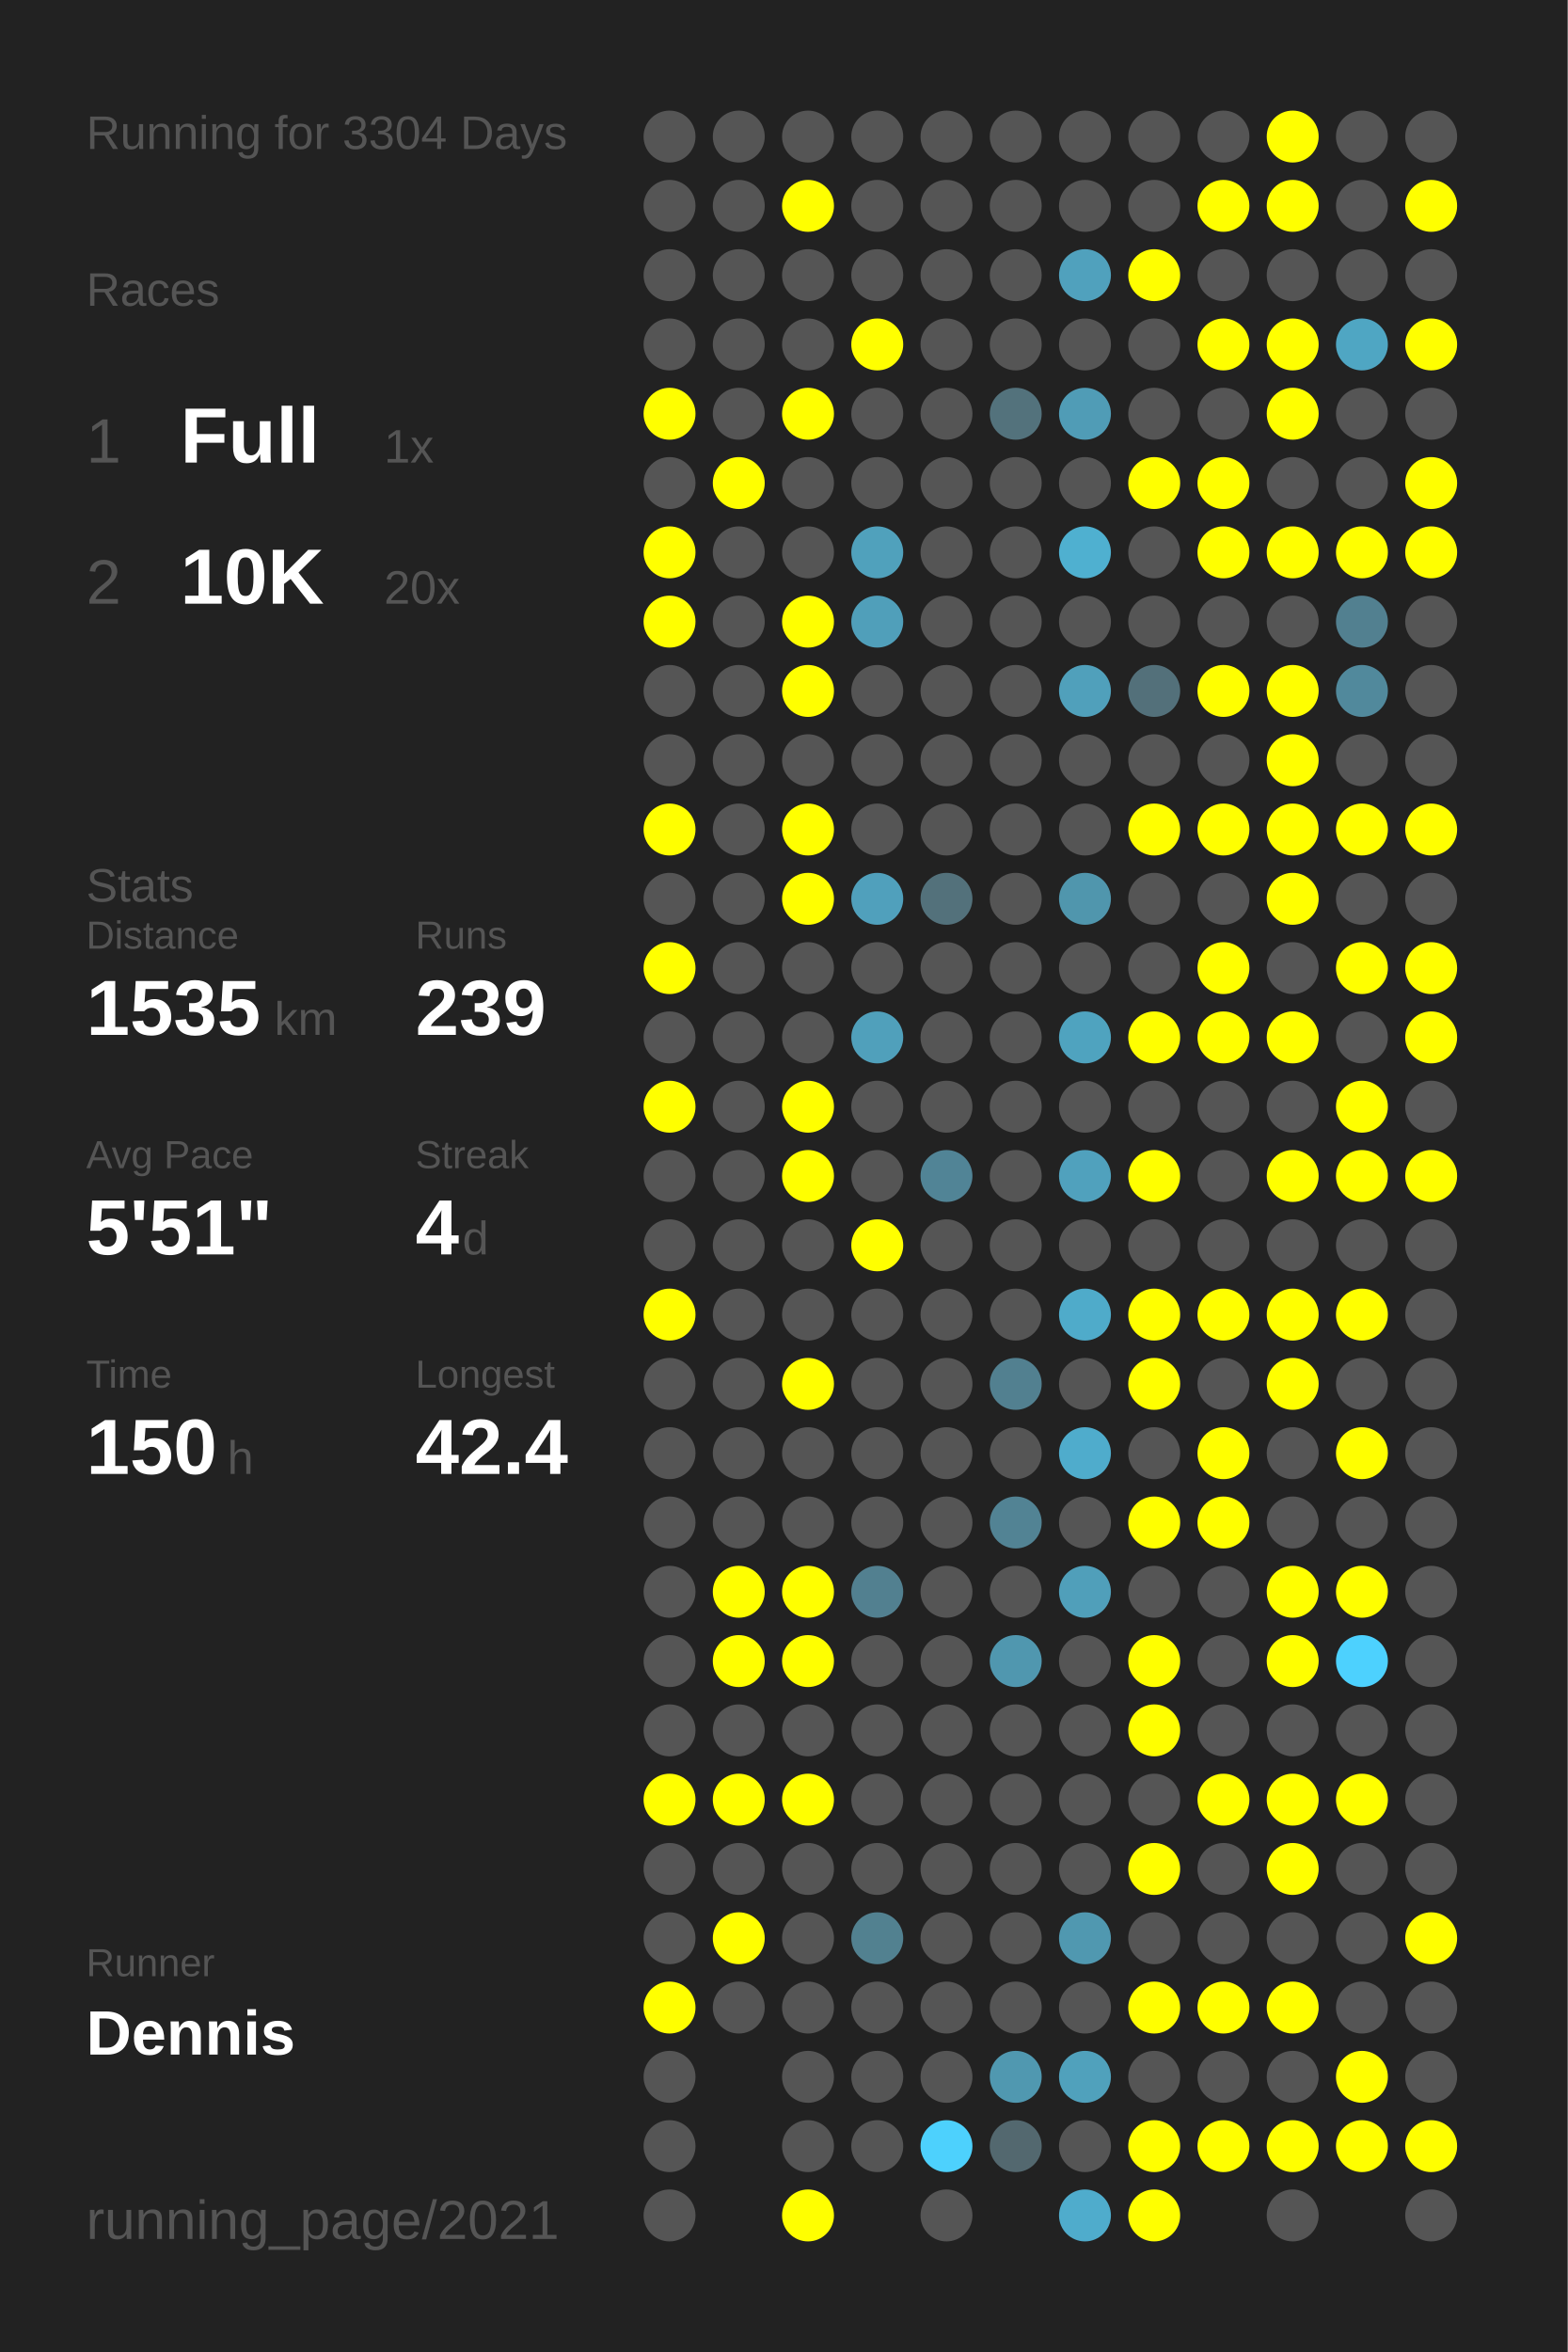
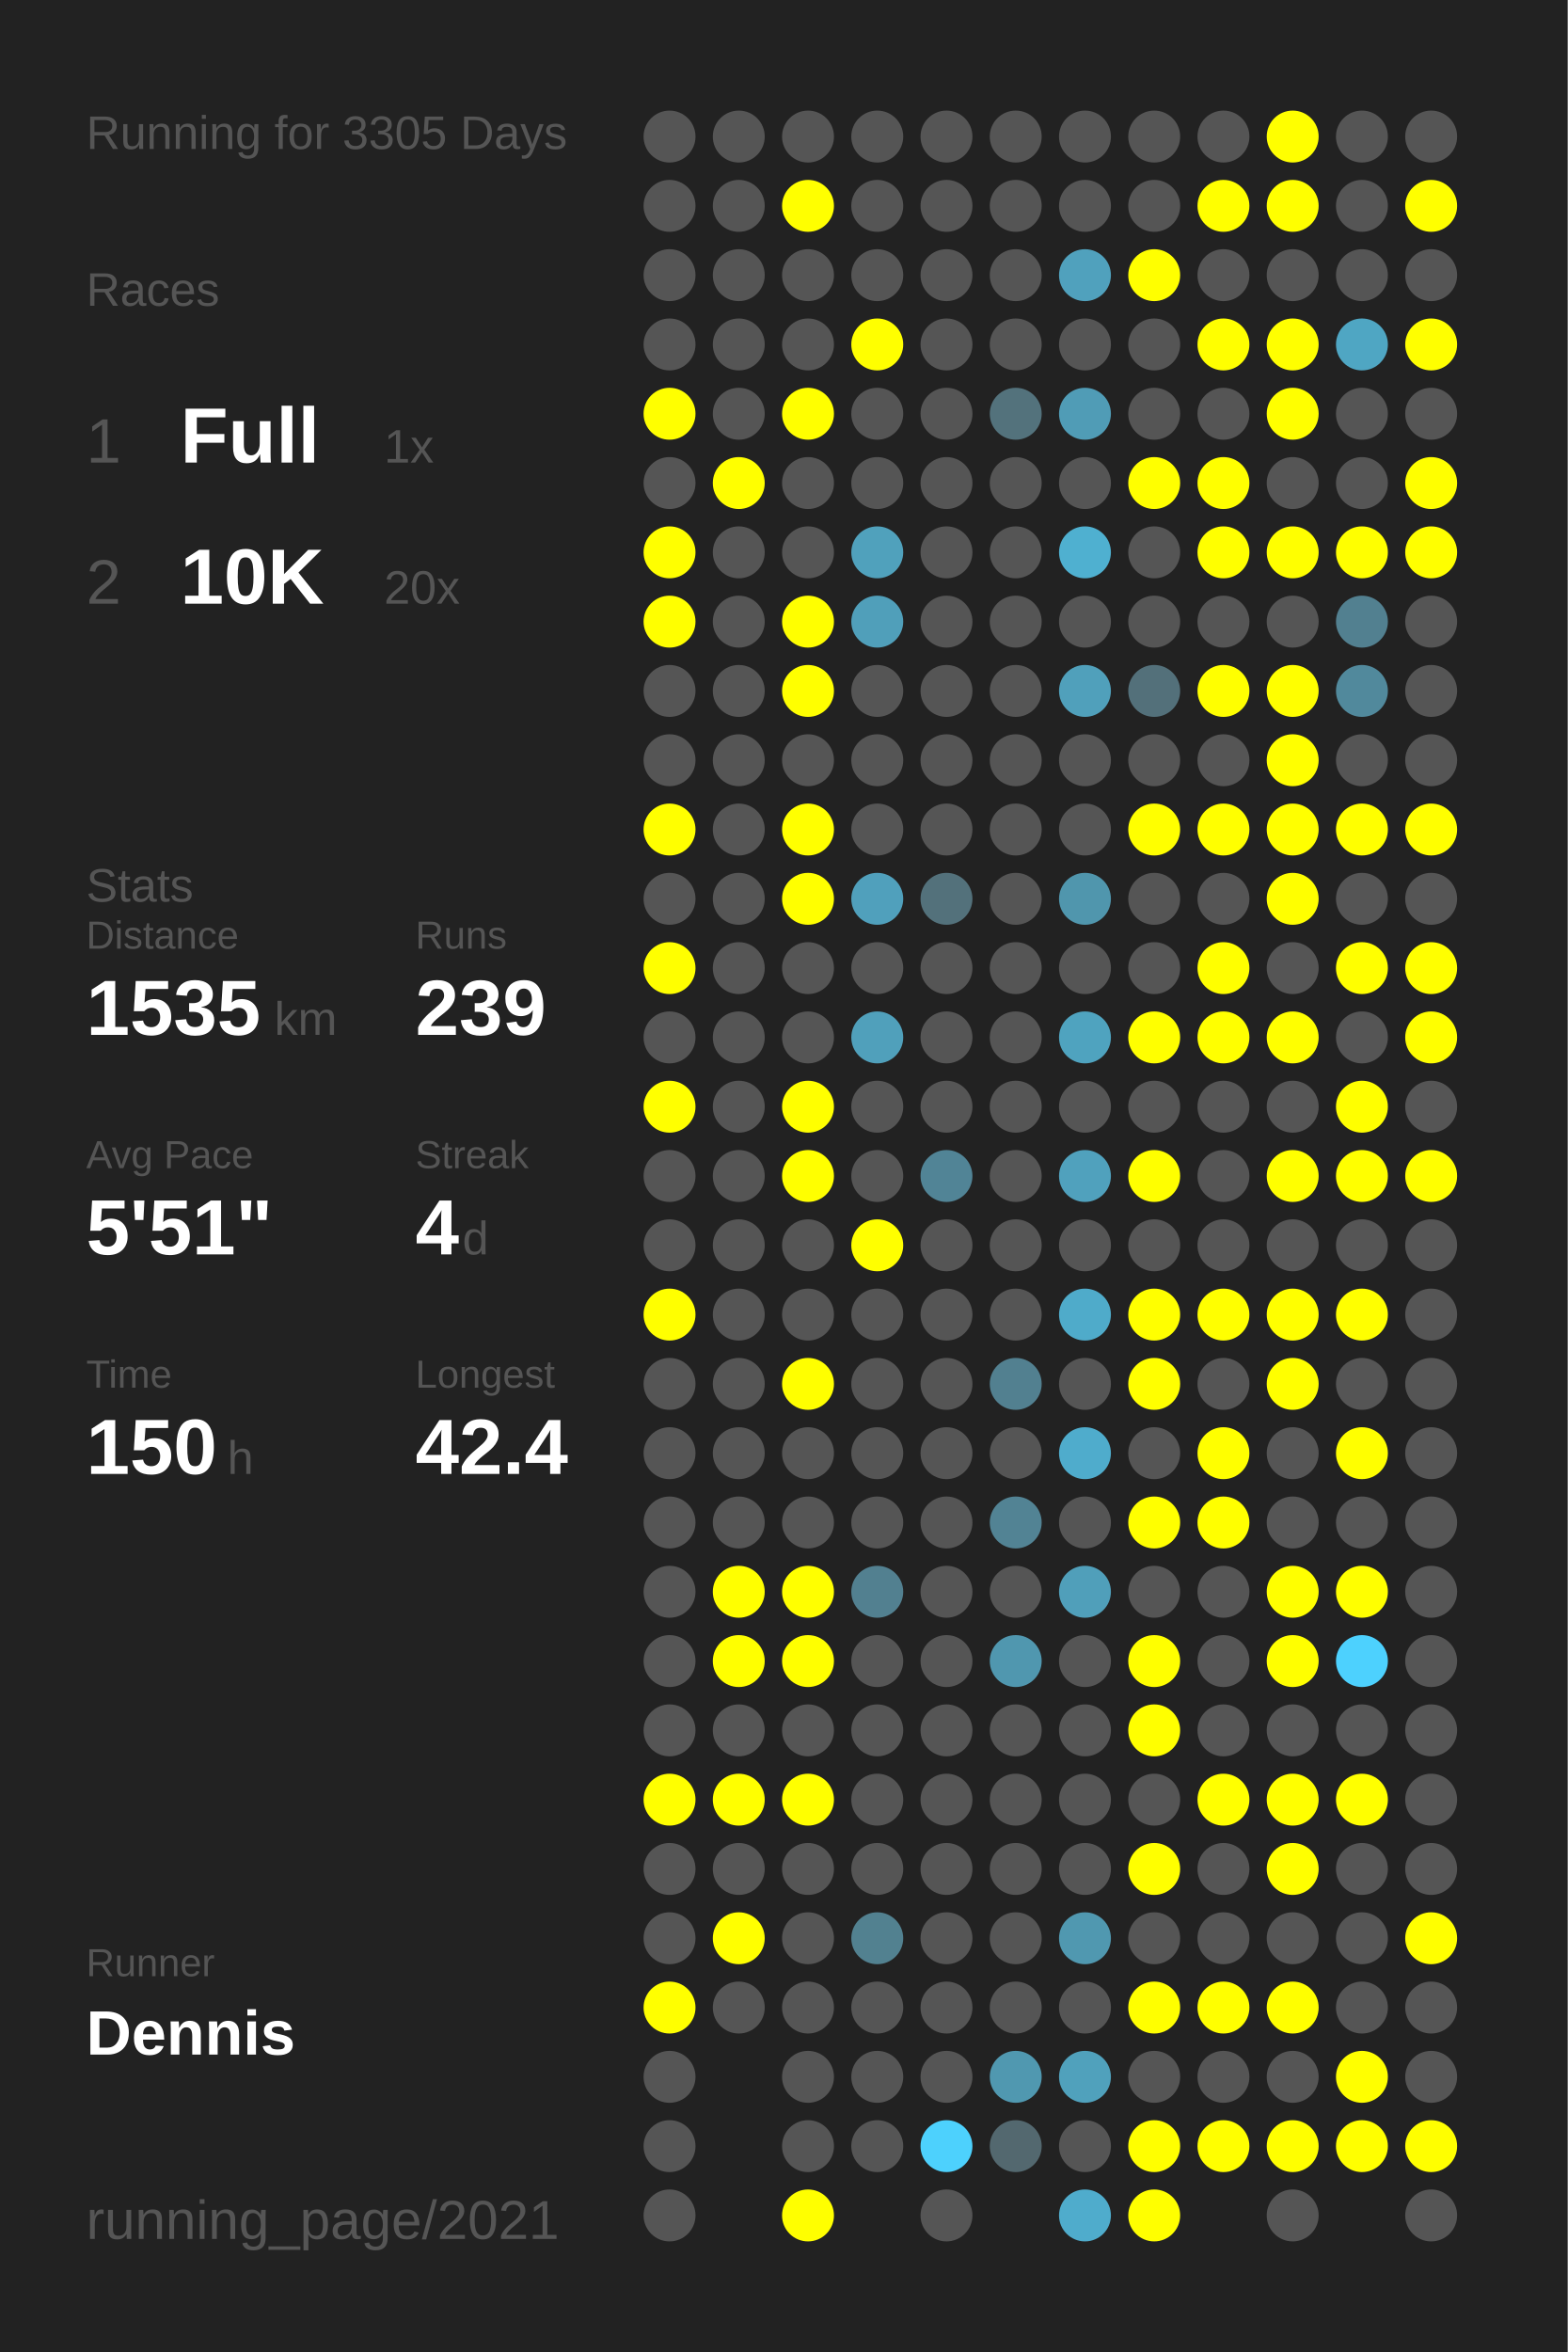
<svg xmlns="http://www.w3.org/2000/svg" baseProfile="full" height="300mm" version="1.1" viewBox="0,0,200,300" width="200mm">
  <defs />
  <rect fill="#222222" height="300" width="200" x="0" y="0" />
-   <text fill="#555555" style="font-size:6px; font-family:Arial;" x="11" y="19">Running for 3304 Days</text>
+   <text fill="#555555" style="font-size:6px; font-family:Arial;" x="11" y="19">Running for 3305 Days</text>
  <text fill="#555555" style="font-size:6px; font-family:Arial;" x="11" y="39">Races</text>
  <text fill="#555555" style="font-size:8px; font-family:Arial;" x="11" y="59">1</text>
  <text fill="#FFFFFF" style="font-size:10px; font-family:Arial; font-weight:bold;" x="23" y="59">Full</text>
  <text fill="#555555" style="font-size:6px; font-family:Arial;" x="49" y="59">1x</text>
  <text fill="#555555" style="font-size:8px; font-family:Arial;" x="11" y="77">2</text>
  <text fill="#FFFFFF" style="font-size:10px; font-family:Arial; font-weight:bold;" x="23" y="77">10K</text>
  <text fill="#555555" style="font-size:6px; font-family:Arial;" x="49" y="77">20x</text>
  <text fill="#555555" style="font-size:6px; font-family:Arial;" x="11" y="115">Stats</text>
  <text fill="#555555" style="font-size:5px; font-family:Arial;" x="11" y="121">Distance</text>
  <text fill="#FFFFFF" style="font-size:10px; font-family:Arial; font-weight:bold;" x="11" y="132">1535</text>
  <text fill="#555555" style="font-size:6px; font-family:Arial;" x="35" y="132">km</text>
  <text fill="#555555" style="font-size:5px; font-family:Arial;" x="53" y="121">Runs</text>
  <text fill="#FFFFFF" style="font-size:10px; font-family:Arial; font-weight:bold;" x="53" y="132">239</text>
  <text fill="#555555" style="font-size:5px; font-family:Arial;" x="11" y="149">Avg Pace</text>
  <text fill="#FFFFFF" style="font-size:10px; font-family:Arial; font-weight:bold;" x="11" y="160">5'51"</text>
  <text fill="#555555" style="font-size:5px; font-family:Arial;" x="53" y="149">Streak</text>
  <text fill="#FFFFFF" style="font-size:10px; font-family:Arial; font-weight:bold;" x="53" y="160">4</text>
  <text fill="#555555" style="font-size:6px; font-family:Arial;" x="59" y="160">d</text>
  <text fill="#555555" style="font-size:5px; font-family:Arial;" x="11" y="177">Time</text>
  <text fill="#FFFFFF" style="font-size:10px; font-family:Arial; font-weight:bold;" x="11" y="188">150</text>
  <text fill="#555555" style="font-size:6px; font-family:Arial;" x="29" y="188">h</text>
  <text fill="#555555" style="font-size:5px; font-family:Arial;" x="53" y="177">Longest</text>
  <text fill="#FFFFFF" style="font-size:10px; font-family:Arial; font-weight:bold;" x="53" y="188">42.4</text>
  <text fill="#555555" style="font-size:5px; font-family:Arial;" x="11" y="252.065">Runner</text>
  <text fill="#FFFFFF" style="font-size:8px; font-family:Arial; font-weight:bold;" x="11" y="262.065">Dennis</text>
  <text fill="#555555" style="font-size:7px; font-family:Arial;" x="11" y="285.581">running_page/2021</text>
  <circle cx="85.417" cy="17.419" fill="#555555" r="3.312" />
  <circle cx="85.417" cy="26.258" fill="#555555" r="3.312" />
  <circle cx="85.417" cy="35.097" fill="#555555" r="3.312" />
  <circle cx="85.417" cy="43.935" fill="#555555" r="3.312" />
  <circle cx="85.417" cy="52.774" fill="#FFFF00" r="3.312" />
  <circle cx="85.417" cy="61.613" fill="#555555" r="3.312" />
  <circle cx="85.417" cy="70.452" fill="#FFFF00" r="3.312" />
  <circle cx="85.417" cy="79.29" fill="#FFFF00" r="3.312" />
  <circle cx="85.417" cy="88.129" fill="#555555" r="3.312" />
  <circle cx="85.417" cy="96.968" fill="#555555" r="3.312" />
  <circle cx="85.417" cy="105.806" fill="#FFFF00" r="3.312" />
  <circle cx="85.417" cy="114.645" fill="#555555" r="3.312" />
  <circle cx="85.417" cy="123.484" fill="#FFFF00" r="3.312" />
  <circle cx="85.417" cy="132.323" fill="#555555" r="3.312" />
  <circle cx="85.417" cy="141.161" fill="#FFFF00" r="3.312" />
  <circle cx="85.417" cy="150" fill="#555555" r="3.312" />
  <circle cx="85.417" cy="158.839" fill="#555555" r="3.312" />
  <circle cx="85.417" cy="167.677" fill="#FFFF00" r="3.312" />
  <circle cx="85.417" cy="176.516" fill="#555555" r="3.312" />
  <circle cx="85.417" cy="185.355" fill="#555555" r="3.312" />
  <circle cx="85.417" cy="194.194" fill="#555555" r="3.312" />
  <circle cx="85.417" cy="203.032" fill="#555555" r="3.312" />
  <circle cx="85.417" cy="211.871" fill="#555555" r="3.312" />
  <circle cx="85.417" cy="220.71" fill="#555555" r="3.312" />
  <circle cx="85.417" cy="229.548" fill="#FFFF00" r="3.312" />
  <circle cx="85.417" cy="238.387" fill="#555555" r="3.312" />
  <circle cx="85.417" cy="247.226" fill="#555555" r="3.312" />
  <circle cx="85.417" cy="256.065" fill="#FFFF00" r="3.312" />
  <circle cx="85.417" cy="264.903" fill="#555555" r="3.312" />
  <circle cx="85.417" cy="273.742" fill="#555555" r="3.312" />
  <circle cx="85.417" cy="282.581" fill="#555555" r="3.312" />
  <circle cx="94.25" cy="17.419" fill="#555555" r="3.312" />
  <circle cx="94.25" cy="26.258" fill="#555555" r="3.312" />
  <circle cx="94.25" cy="35.097" fill="#555555" r="3.312" />
  <circle cx="94.25" cy="43.935" fill="#555555" r="3.312" />
  <circle cx="94.25" cy="52.774" fill="#555555" r="3.312" />
  <circle cx="94.25" cy="61.613" fill="#FFFF00" r="3.312" />
  <circle cx="94.25" cy="70.452" fill="#555555" r="3.312" />
  <circle cx="94.25" cy="79.29" fill="#555555" r="3.312" />
  <circle cx="94.25" cy="88.129" fill="#555555" r="3.312" />
  <circle cx="94.25" cy="96.968" fill="#555555" r="3.312" />
  <circle cx="94.25" cy="105.806" fill="#555555" r="3.312" />
  <circle cx="94.25" cy="114.645" fill="#555555" r="3.312" />
  <circle cx="94.25" cy="123.484" fill="#555555" r="3.312" />
  <circle cx="94.25" cy="132.323" fill="#555555" r="3.312" />
  <circle cx="94.25" cy="141.161" fill="#555555" r="3.312" />
  <circle cx="94.25" cy="150" fill="#555555" r="3.312" />
  <circle cx="94.25" cy="158.839" fill="#555555" r="3.312" />
  <circle cx="94.25" cy="167.677" fill="#555555" r="3.312" />
  <circle cx="94.25" cy="176.516" fill="#555555" r="3.312" />
  <circle cx="94.25" cy="185.355" fill="#555555" r="3.312" />
  <circle cx="94.25" cy="194.194" fill="#555555" r="3.312" />
  <circle cx="94.25" cy="203.032" fill="#FFFF00" r="3.312" />
  <circle cx="94.25" cy="211.871" fill="#FFFF00" r="3.312" />
  <circle cx="94.25" cy="220.71" fill="#555555" r="3.312" />
  <circle cx="94.25" cy="229.548" fill="#FFFF00" r="3.312" />
  <circle cx="94.25" cy="238.387" fill="#555555" r="3.312" />
  <circle cx="94.25" cy="247.226" fill="#FFFF00" r="3.312" />
  <circle cx="94.25" cy="256.065" fill="#555555" r="3.312" />
  <circle cx="103.083" cy="17.419" fill="#555555" r="3.312" />
  <circle cx="103.083" cy="26.258" fill="#FFFF00" r="3.312" />
  <circle cx="103.083" cy="35.097" fill="#555555" r="3.312" />
  <circle cx="103.083" cy="43.935" fill="#555555" r="3.312" />
  <circle cx="103.083" cy="52.774" fill="#FFFF00" r="3.312" />
  <circle cx="103.083" cy="61.613" fill="#555555" r="3.312" />
  <circle cx="103.083" cy="70.452" fill="#555555" r="3.312" />
  <circle cx="103.083" cy="79.29" fill="#FFFF00" r="3.312" />
  <circle cx="103.083" cy="88.129" fill="#FFFF00" r="3.312" />
  <circle cx="103.083" cy="96.968" fill="#555555" r="3.312" />
  <circle cx="103.083" cy="105.806" fill="#FFFF00" r="3.312" />
  <circle cx="103.083" cy="114.645" fill="#FFFF00" r="3.312" />
  <circle cx="103.083" cy="123.484" fill="#555555" r="3.312" />
  <circle cx="103.083" cy="132.323" fill="#555555" r="3.312" />
  <circle cx="103.083" cy="141.161" fill="#FFFF00" r="3.312" />
  <circle cx="103.083" cy="150" fill="#FFFF00" r="3.312" />
  <circle cx="103.083" cy="158.839" fill="#555555" r="3.312" />
  <circle cx="103.083" cy="167.677" fill="#555555" r="3.312" />
  <circle cx="103.083" cy="176.516" fill="#FFFF00" r="3.312" />
  <circle cx="103.083" cy="185.355" fill="#555555" r="3.312" />
  <circle cx="103.083" cy="194.194" fill="#555555" r="3.312" />
  <circle cx="103.083" cy="203.032" fill="#FFFF00" r="3.312" />
  <circle cx="103.083" cy="211.871" fill="#FFFF00" r="3.312" />
  <circle cx="103.083" cy="220.71" fill="#555555" r="3.312" />
  <circle cx="103.083" cy="229.548" fill="#FFFF00" r="3.312" />
  <circle cx="103.083" cy="238.387" fill="#555555" r="3.312" />
  <circle cx="103.083" cy="247.226" fill="#555555" r="3.312" />
  <circle cx="103.083" cy="256.065" fill="#555555" r="3.312" />
  <circle cx="103.083" cy="264.903" fill="#555555" r="3.312" />
  <circle cx="103.083" cy="273.742" fill="#555555" r="3.312" />
  <circle cx="103.083" cy="282.581" fill="#FFFF00" r="3.312" />
  <circle cx="111.917" cy="17.419" fill="#555555" r="3.312" />
  <circle cx="111.917" cy="26.258" fill="#555555" r="3.312" />
  <circle cx="111.917" cy="35.097" fill="#555555" r="3.312" />
  <circle cx="111.917" cy="43.935" fill="#FFFF00" r="3.312" />
  <circle cx="111.917" cy="52.774" fill="#555555" r="3.312" />
  <circle cx="111.917" cy="61.613" fill="#555555" r="3.312" />
  <circle cx="111.917" cy="70.452" fill="#50a1bc" r="3.312" />
  <circle cx="111.917" cy="79.29" fill="#509fba" r="3.312" />
  <circle cx="111.917" cy="88.129" fill="#555555" r="3.312" />
  <circle cx="111.917" cy="96.968" fill="#555555" r="3.312" />
  <circle cx="111.917" cy="105.806" fill="#555555" r="3.312" />
  <circle cx="111.917" cy="114.645" fill="#50a0bc" r="3.312" />
  <circle cx="111.917" cy="123.484" fill="#555555" r="3.312" />
  <circle cx="111.917" cy="132.323" fill="#50a0bb" r="3.312" />
  <circle cx="111.917" cy="141.161" fill="#555555" r="3.312" />
  <circle cx="111.917" cy="150" fill="#555555" r="3.312" />
  <circle cx="111.917" cy="158.839" fill="#FFFF00" r="3.312" />
  <circle cx="111.917" cy="167.677" fill="#555555" r="3.312" />
  <circle cx="111.917" cy="176.516" fill="#555555" r="3.312" />
  <circle cx="111.917" cy="185.355" fill="#555555" r="3.312" />
  <circle cx="111.917" cy="194.194" fill="#555555" r="3.312" />
  <circle cx="111.917" cy="203.032" fill="#528090" r="3.312" />
  <circle cx="111.917" cy="211.871" fill="#555555" r="3.312" />
  <circle cx="111.917" cy="220.71" fill="#555555" r="3.312" />
  <circle cx="111.917" cy="229.548" fill="#555555" r="3.312" />
  <circle cx="111.917" cy="238.387" fill="#555555" r="3.312" />
  <circle cx="111.917" cy="247.226" fill="#528190" r="3.312" />
  <circle cx="111.917" cy="256.065" fill="#555555" r="3.312" />
  <circle cx="111.917" cy="264.903" fill="#555555" r="3.312" />
  <circle cx="111.917" cy="273.742" fill="#555555" r="3.312" />
  <circle cx="120.75" cy="17.419" fill="#555555" r="3.312" />
  <circle cx="120.75" cy="26.258" fill="#555555" r="3.312" />
  <circle cx="120.75" cy="35.097" fill="#555555" r="3.312" />
  <circle cx="120.75" cy="43.935" fill="#555555" r="3.312" />
  <circle cx="120.75" cy="52.774" fill="#555555" r="3.312" />
  <circle cx="120.75" cy="61.613" fill="#555555" r="3.312" />
  <circle cx="120.75" cy="70.452" fill="#555555" r="3.312" />
  <circle cx="120.75" cy="79.29" fill="#555555" r="3.312" />
  <circle cx="120.75" cy="88.129" fill="#555555" r="3.312" />
  <circle cx="120.75" cy="96.968" fill="#555555" r="3.312" />
  <circle cx="120.75" cy="105.806" fill="#555555" r="3.312" />
  <circle cx="120.75" cy="114.645" fill="#53717b" r="3.312" />
  <circle cx="120.75" cy="123.484" fill="#555555" r="3.312" />
  <circle cx="120.75" cy="132.323" fill="#555555" r="3.312" />
  <circle cx="120.75" cy="141.161" fill="#555555" r="3.312" />
  <circle cx="120.75" cy="150" fill="#518496" r="3.312" />
  <circle cx="120.75" cy="158.839" fill="#555555" r="3.312" />
  <circle cx="120.75" cy="167.677" fill="#555555" r="3.312" />
  <circle cx="120.75" cy="176.516" fill="#555555" r="3.312" />
  <circle cx="120.75" cy="185.355" fill="#555555" r="3.312" />
  <circle cx="120.75" cy="194.194" fill="#555555" r="3.312" />
  <circle cx="120.75" cy="203.032" fill="#555555" r="3.312" />
  <circle cx="120.75" cy="211.871" fill="#555555" r="3.312" />
  <circle cx="120.75" cy="220.71" fill="#555555" r="3.312" />
  <circle cx="120.75" cy="229.548" fill="#555555" r="3.312" />
  <circle cx="120.75" cy="238.387" fill="#555555" r="3.312" />
  <circle cx="120.75" cy="247.226" fill="#555555" r="3.312" />
  <circle cx="120.75" cy="256.065" fill="#555555" r="3.312" />
  <circle cx="120.75" cy="264.903" fill="#555555" r="3.312" />
  <circle cx="120.75" cy="273.742" fill="#4dd1fd" r="3.312" />
  <circle cx="120.75" cy="282.581" fill="#555555" r="3.312" />
  <circle cx="129.583" cy="17.419" fill="#555555" r="3.312" />
  <circle cx="129.583" cy="26.258" fill="#555555" r="3.312" />
  <circle cx="129.583" cy="35.097" fill="#555555" r="3.312" />
  <circle cx="129.583" cy="43.935" fill="#555555" r="3.312" />
  <circle cx="129.583" cy="52.774" fill="#53727c" r="3.312" />
  <circle cx="129.583" cy="61.613" fill="#555555" r="3.312" />
  <circle cx="129.583" cy="70.452" fill="#555555" r="3.312" />
  <circle cx="129.583" cy="79.29" fill="#555555" r="3.312" />
  <circle cx="129.583" cy="88.129" fill="#555555" r="3.312" />
  <circle cx="129.583" cy="96.968" fill="#555555" r="3.312" />
  <circle cx="129.583" cy="105.806" fill="#555555" r="3.312" />
  <circle cx="129.583" cy="114.645" fill="#555555" r="3.312" />
  <circle cx="129.583" cy="123.484" fill="#555555" r="3.312" />
  <circle cx="129.583" cy="132.323" fill="#555555" r="3.312" />
  <circle cx="129.583" cy="141.161" fill="#555555" r="3.312" />
  <circle cx="129.583" cy="150" fill="#555555" r="3.312" />
  <circle cx="129.583" cy="158.839" fill="#555555" r="3.312" />
  <circle cx="129.583" cy="167.677" fill="#555555" r="3.312" />
  <circle cx="129.583" cy="176.516" fill="#528090" r="3.312" />
  <circle cx="129.583" cy="185.355" fill="#555555" r="3.312" />
  <circle cx="129.583" cy="194.194" fill="#528394" r="3.312" />
  <circle cx="129.583" cy="203.032" fill="#555555" r="3.312" />
  <circle cx="129.583" cy="211.871" fill="#5097af" r="3.312" />
  <circle cx="129.583" cy="220.71" fill="#555555" r="3.312" />
  <circle cx="129.583" cy="229.548" fill="#555555" r="3.312" />
  <circle cx="129.583" cy="238.387" fill="#555555" r="3.312" />
  <circle cx="129.583" cy="247.226" fill="#555555" r="3.312" />
  <circle cx="129.583" cy="256.065" fill="#555555" r="3.312" />
  <circle cx="129.583" cy="264.903" fill="#5098b0" r="3.312" />
  <circle cx="129.583" cy="273.742" fill="#53686f" r="3.312" />
  <circle cx="138.417" cy="17.419" fill="#555555" r="3.312" />
  <circle cx="138.417" cy="26.258" fill="#555555" r="3.312" />
  <circle cx="138.417" cy="35.097" fill="#50a1bd" r="3.312" />
  <circle cx="138.417" cy="43.935" fill="#555555" r="3.312" />
  <circle cx="138.417" cy="52.774" fill="#509cb6" r="3.312" />
  <circle cx="138.417" cy="61.613" fill="#555555" r="3.312" />
  <circle cx="138.417" cy="70.452" fill="#4fb0d0" r="3.312" />
  <circle cx="138.417" cy="79.29" fill="#555555" r="3.312" />
  <circle cx="138.417" cy="88.129" fill="#50a0bb" r="3.312" />
  <circle cx="138.417" cy="96.968" fill="#555555" r="3.312" />
  <circle cx="138.417" cy="105.806" fill="#555555" r="3.312" />
  <circle cx="138.417" cy="114.645" fill="#5096ad" r="3.312" />
  <circle cx="138.417" cy="123.484" fill="#555555" r="3.312" />
  <circle cx="138.417" cy="132.323" fill="#4fa3bf" r="3.312" />
  <circle cx="138.417" cy="141.161" fill="#555555" r="3.312" />
  <circle cx="138.417" cy="150" fill="#50a1bd" r="3.312" />
  <circle cx="138.417" cy="158.839" fill="#555555" r="3.312" />
  <circle cx="138.417" cy="167.677" fill="#4fabca" r="3.312" />
  <circle cx="138.417" cy="176.516" fill="#555555" r="3.312" />
  <circle cx="138.417" cy="185.355" fill="#4faccc" r="3.312" />
  <circle cx="138.417" cy="194.194" fill="#555555" r="3.312" />
  <circle cx="138.417" cy="203.032" fill="#509fba" r="3.312" />
  <circle cx="138.417" cy="211.871" fill="#555555" r="3.312" />
  <circle cx="138.417" cy="220.71" fill="#555555" r="3.312" />
  <circle cx="138.417" cy="229.548" fill="#555555" r="3.312" />
  <circle cx="138.417" cy="238.387" fill="#555555" r="3.312" />
  <circle cx="138.417" cy="247.226" fill="#5098b0" r="3.312" />
  <circle cx="138.417" cy="256.065" fill="#555555" r="3.312" />
  <circle cx="138.417" cy="264.903" fill="#50a1bc" r="3.312" />
  <circle cx="138.417" cy="273.742" fill="#555555" r="3.312" />
  <circle cx="138.417" cy="282.581" fill="#4faccc" r="3.312" />
  <circle cx="147.25" cy="17.419" fill="#555555" r="3.312" />
  <circle cx="147.25" cy="26.258" fill="#555555" r="3.312" />
  <circle cx="147.25" cy="35.097" fill="#FFFF00" r="3.312" />
  <circle cx="147.25" cy="43.935" fill="#555555" r="3.312" />
  <circle cx="147.25" cy="52.774" fill="#555555" r="3.312" />
  <circle cx="147.25" cy="61.613" fill="#FFFF00" r="3.312" />
  <circle cx="147.25" cy="70.452" fill="#555555" r="3.312" />
  <circle cx="147.25" cy="79.29" fill="#555555" r="3.312" />
  <circle cx="147.25" cy="88.129" fill="#53707a" r="3.312" />
  <circle cx="147.25" cy="96.968" fill="#555555" r="3.312" />
  <circle cx="147.25" cy="105.806" fill="#FFFF00" r="3.312" />
  <circle cx="147.25" cy="114.645" fill="#555555" r="3.312" />
  <circle cx="147.25" cy="123.484" fill="#555555" r="3.312" />
  <circle cx="147.25" cy="132.323" fill="#FFFF00" r="3.312" />
  <circle cx="147.25" cy="141.161" fill="#555555" r="3.312" />
  <circle cx="147.25" cy="150" fill="#FFFF00" r="3.312" />
  <circle cx="147.25" cy="158.839" fill="#555555" r="3.312" />
  <circle cx="147.25" cy="167.677" fill="#FFFF00" r="3.312" />
  <circle cx="147.25" cy="176.516" fill="#FFFF00" r="3.312" />
  <circle cx="147.25" cy="185.355" fill="#555555" r="3.312" />
  <circle cx="147.25" cy="194.194" fill="#FFFF00" r="3.312" />
  <circle cx="147.25" cy="203.032" fill="#555555" r="3.312" />
  <circle cx="147.25" cy="211.871" fill="#FFFF00" r="3.312" />
  <circle cx="147.25" cy="220.71" fill="#FFFF00" r="3.312" />
  <circle cx="147.25" cy="229.548" fill="#555555" r="3.312" />
  <circle cx="147.25" cy="238.387" fill="#FFFF00" r="3.312" />
  <circle cx="147.25" cy="247.226" fill="#555555" r="3.312" />
  <circle cx="147.25" cy="256.065" fill="#FFFF00" r="3.312" />
  <circle cx="147.25" cy="264.903" fill="#555555" r="3.312" />
  <circle cx="147.25" cy="273.742" fill="#FFFF00" r="3.312" />
  <circle cx="147.25" cy="282.581" fill="#FFFF00" r="3.312" />
  <circle cx="156.083" cy="17.419" fill="#555555" r="3.312" />
  <circle cx="156.083" cy="26.258" fill="#FFFF00" r="3.312" />
  <circle cx="156.083" cy="35.097" fill="#555555" r="3.312" />
  <circle cx="156.083" cy="43.935" fill="#FFFF00" r="3.312" />
  <circle cx="156.083" cy="52.774" fill="#555555" r="3.312" />
  <circle cx="156.083" cy="61.613" fill="#FFFF00" r="3.312" />
  <circle cx="156.083" cy="70.452" fill="#FFFF00" r="3.312" />
  <circle cx="156.083" cy="79.29" fill="#555555" r="3.312" />
  <circle cx="156.083" cy="88.129" fill="#FFFF00" r="3.312" />
  <circle cx="156.083" cy="96.968" fill="#555555" r="3.312" />
  <circle cx="156.083" cy="105.806" fill="#FFFF00" r="3.312" />
  <circle cx="156.083" cy="114.645" fill="#555555" r="3.312" />
  <circle cx="156.083" cy="123.484" fill="#FFFF00" r="3.312" />
  <circle cx="156.083" cy="132.323" fill="#FFFF00" r="3.312" />
  <circle cx="156.083" cy="141.161" fill="#555555" r="3.312" />
  <circle cx="156.083" cy="150" fill="#555555" r="3.312" />
  <circle cx="156.083" cy="158.839" fill="#555555" r="3.312" />
  <circle cx="156.083" cy="167.677" fill="#FFFF00" r="3.312" />
  <circle cx="156.083" cy="176.516" fill="#555555" r="3.312" />
  <circle cx="156.083" cy="185.355" fill="#FFFF00" r="3.312" />
  <circle cx="156.083" cy="194.194" fill="#FFFF00" r="3.312" />
  <circle cx="156.083" cy="203.032" fill="#555555" r="3.312" />
  <circle cx="156.083" cy="211.871" fill="#555555" r="3.312" />
  <circle cx="156.083" cy="220.71" fill="#555555" r="3.312" />
  <circle cx="156.083" cy="229.548" fill="#FFFF00" r="3.312" />
  <circle cx="156.083" cy="238.387" fill="#555555" r="3.312" />
  <circle cx="156.083" cy="247.226" fill="#555555" r="3.312" />
  <circle cx="156.083" cy="256.065" fill="#FFFF00" r="3.312" />
  <circle cx="156.083" cy="264.903" fill="#555555" r="3.312" />
  <circle cx="156.083" cy="273.742" fill="#FFFF00" r="3.312" />
  <circle cx="164.917" cy="17.419" fill="#FFFF00" r="3.312" />
  <circle cx="164.917" cy="26.258" fill="#FFFF00" r="3.312" />
  <circle cx="164.917" cy="35.097" fill="#555555" r="3.312" />
  <circle cx="164.917" cy="43.935" fill="#FFFF00" r="3.312" />
  <circle cx="164.917" cy="52.774" fill="#FFFF00" r="3.312" />
  <circle cx="164.917" cy="61.613" fill="#555555" r="3.312" />
  <circle cx="164.917" cy="70.452" fill="#FFFF00" r="3.312" />
  <circle cx="164.917" cy="79.29" fill="#555555" r="3.312" />
  <circle cx="164.917" cy="88.129" fill="#FFFF00" r="3.312" />
  <circle cx="164.917" cy="96.968" fill="#FFFF00" r="3.312" />
  <circle cx="164.917" cy="105.806" fill="#FFFF00" r="3.312" />
  <circle cx="164.917" cy="114.645" fill="#FFFF00" r="3.312" />
  <circle cx="164.917" cy="123.484" fill="#555555" r="3.312" />
  <circle cx="164.917" cy="132.323" fill="#FFFF00" r="3.312" />
  <circle cx="164.917" cy="141.161" fill="#555555" r="3.312" />
  <circle cx="164.917" cy="150" fill="#FFFF00" r="3.312" />
  <circle cx="164.917" cy="158.839" fill="#555555" r="3.312" />
  <circle cx="164.917" cy="167.677" fill="#FFFF00" r="3.312" />
  <circle cx="164.917" cy="176.516" fill="#FFFF00" r="3.312" />
  <circle cx="164.917" cy="185.355" fill="#555555" r="3.312" />
  <circle cx="164.917" cy="194.194" fill="#555555" r="3.312" />
  <circle cx="164.917" cy="203.032" fill="#FFFF00" r="3.312" />
  <circle cx="164.917" cy="211.871" fill="#FFFF00" r="3.312" />
  <circle cx="164.917" cy="220.71" fill="#555555" r="3.312" />
  <circle cx="164.917" cy="229.548" fill="#FFFF00" r="3.312" />
  <circle cx="164.917" cy="238.387" fill="#FFFF00" r="3.312" />
  <circle cx="164.917" cy="247.226" fill="#555555" r="3.312" />
  <circle cx="164.917" cy="256.065" fill="#FFFF00" r="3.312" />
  <circle cx="164.917" cy="264.903" fill="#555555" r="3.312" />
  <circle cx="164.917" cy="273.742" fill="#FFFF00" r="3.312" />
  <circle cx="164.917" cy="282.581" fill="#555555" r="3.312" />
  <circle cx="173.75" cy="17.419" fill="#555555" r="3.312" />
  <circle cx="173.75" cy="26.258" fill="#555555" r="3.312" />
  <circle cx="173.75" cy="35.097" fill="#555555" r="3.312" />
  <circle cx="173.75" cy="43.935" fill="#4fa6c3" r="3.312" />
  <circle cx="173.75" cy="52.774" fill="#555555" r="3.312" />
  <circle cx="173.75" cy="61.613" fill="#555555" r="3.312" />
  <circle cx="173.75" cy="70.452" fill="#FFFF00" r="3.312" />
  <circle cx="173.75" cy="79.29" fill="#528090" r="3.312" />
  <circle cx="173.75" cy="88.129" fill="#51899c" r="3.312" />
  <circle cx="173.75" cy="96.968" fill="#555555" r="3.312" />
  <circle cx="173.75" cy="105.806" fill="#FFFF00" r="3.312" />
  <circle cx="173.75" cy="114.645" fill="#555555" r="3.312" />
  <circle cx="173.75" cy="123.484" fill="#FFFF00" r="3.312" />
  <circle cx="173.75" cy="132.323" fill="#555555" r="3.312" />
  <circle cx="173.75" cy="141.161" fill="#FFFF00" r="3.312" />
  <circle cx="173.75" cy="150" fill="#FFFF00" r="3.312" />
  <circle cx="173.75" cy="158.839" fill="#555555" r="3.312" />
  <circle cx="173.75" cy="167.677" fill="#FFFF00" r="3.312" />
  <circle cx="173.75" cy="176.516" fill="#555555" r="3.312" />
  <circle cx="173.75" cy="185.355" fill="#FFFF00" r="3.312" />
  <circle cx="173.75" cy="194.194" fill="#555555" r="3.312" />
  <circle cx="173.75" cy="203.032" fill="#FFFF00" r="3.312" />
  <circle cx="173.75" cy="211.871" fill="#4dd1fe" r="3.312" />
  <circle cx="173.75" cy="220.71" fill="#555555" r="3.312" />
  <circle cx="173.75" cy="229.548" fill="#FFFF00" r="3.312" />
  <circle cx="173.75" cy="238.387" fill="#555555" r="3.312" />
  <circle cx="173.75" cy="247.226" fill="#555555" r="3.312" />
  <circle cx="173.75" cy="256.065" fill="#555555" r="3.312" />
  <circle cx="173.75" cy="264.903" fill="#FFFF00" r="3.312" />
  <circle cx="173.75" cy="273.742" fill="#FFFF00" r="3.312" />
  <circle cx="182.583" cy="17.419" fill="#555555" r="3.312" />
  <circle cx="182.583" cy="26.258" fill="#FFFF00" r="3.312" />
  <circle cx="182.583" cy="35.097" fill="#555555" r="3.312" />
  <circle cx="182.583" cy="43.935" fill="#FFFF00" r="3.312" />
  <circle cx="182.583" cy="52.774" fill="#555555" r="3.312" />
  <circle cx="182.583" cy="61.613" fill="#FFFF00" r="3.312" />
  <circle cx="182.583" cy="70.452" fill="#FFFF00" r="3.312" />
  <circle cx="182.583" cy="79.29" fill="#555555" r="3.312" />
  <circle cx="182.583" cy="88.129" fill="#555555" r="3.312" />
  <circle cx="182.583" cy="96.968" fill="#555555" r="3.312" />
  <circle cx="182.583" cy="105.806" fill="#FFFF00" r="3.312" />
  <circle cx="182.583" cy="114.645" fill="#555555" r="3.312" />
  <circle cx="182.583" cy="123.484" fill="#FFFF00" r="3.312" />
  <circle cx="182.583" cy="132.323" fill="#FFFF00" r="3.312" />
  <circle cx="182.583" cy="141.161" fill="#555555" r="3.312" />
  <circle cx="182.583" cy="150" fill="#FFFF00" r="3.312" />
  <circle cx="182.583" cy="158.839" fill="#555555" r="3.312" />
  <circle cx="182.583" cy="167.677" fill="#555555" r="3.312" />
  <circle cx="182.583" cy="176.516" fill="#555555" r="3.312" />
  <circle cx="182.583" cy="185.355" fill="#555555" r="3.312" />
  <circle cx="182.583" cy="194.194" fill="#555555" r="3.312" />
  <circle cx="182.583" cy="203.032" fill="#555555" r="3.312" />
  <circle cx="182.583" cy="211.871" fill="#555555" r="3.312" />
  <circle cx="182.583" cy="220.71" fill="#555555" r="3.312" />
  <circle cx="182.583" cy="229.548" fill="#555555" r="3.312" />
  <circle cx="182.583" cy="238.387" fill="#555555" r="3.312" />
  <circle cx="182.583" cy="247.226" fill="#FFFF00" r="3.312" />
  <circle cx="182.583" cy="256.065" fill="#555555" r="3.312" />
  <circle cx="182.583" cy="264.903" fill="#555555" r="3.312" />
  <circle cx="182.583" cy="273.742" fill="#FFFF00" r="3.312" />
  <circle cx="182.583" cy="282.581" fill="#555555" r="3.312" />
</svg>
